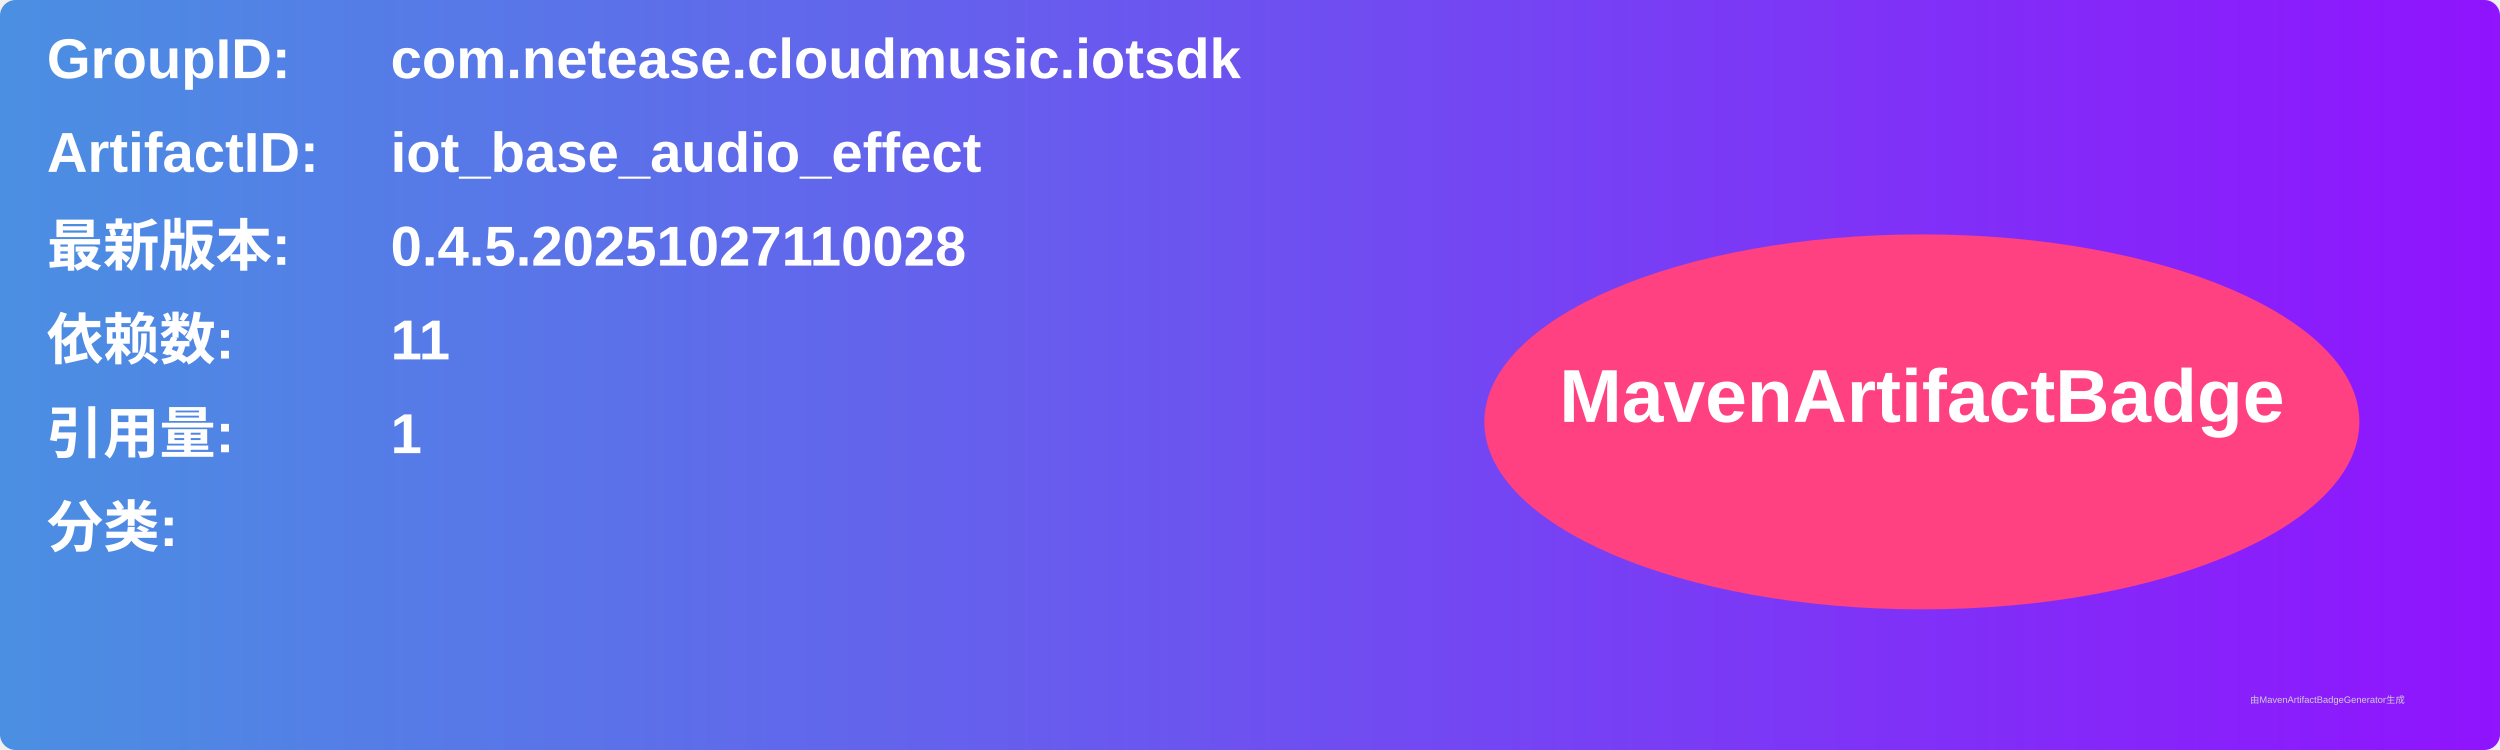
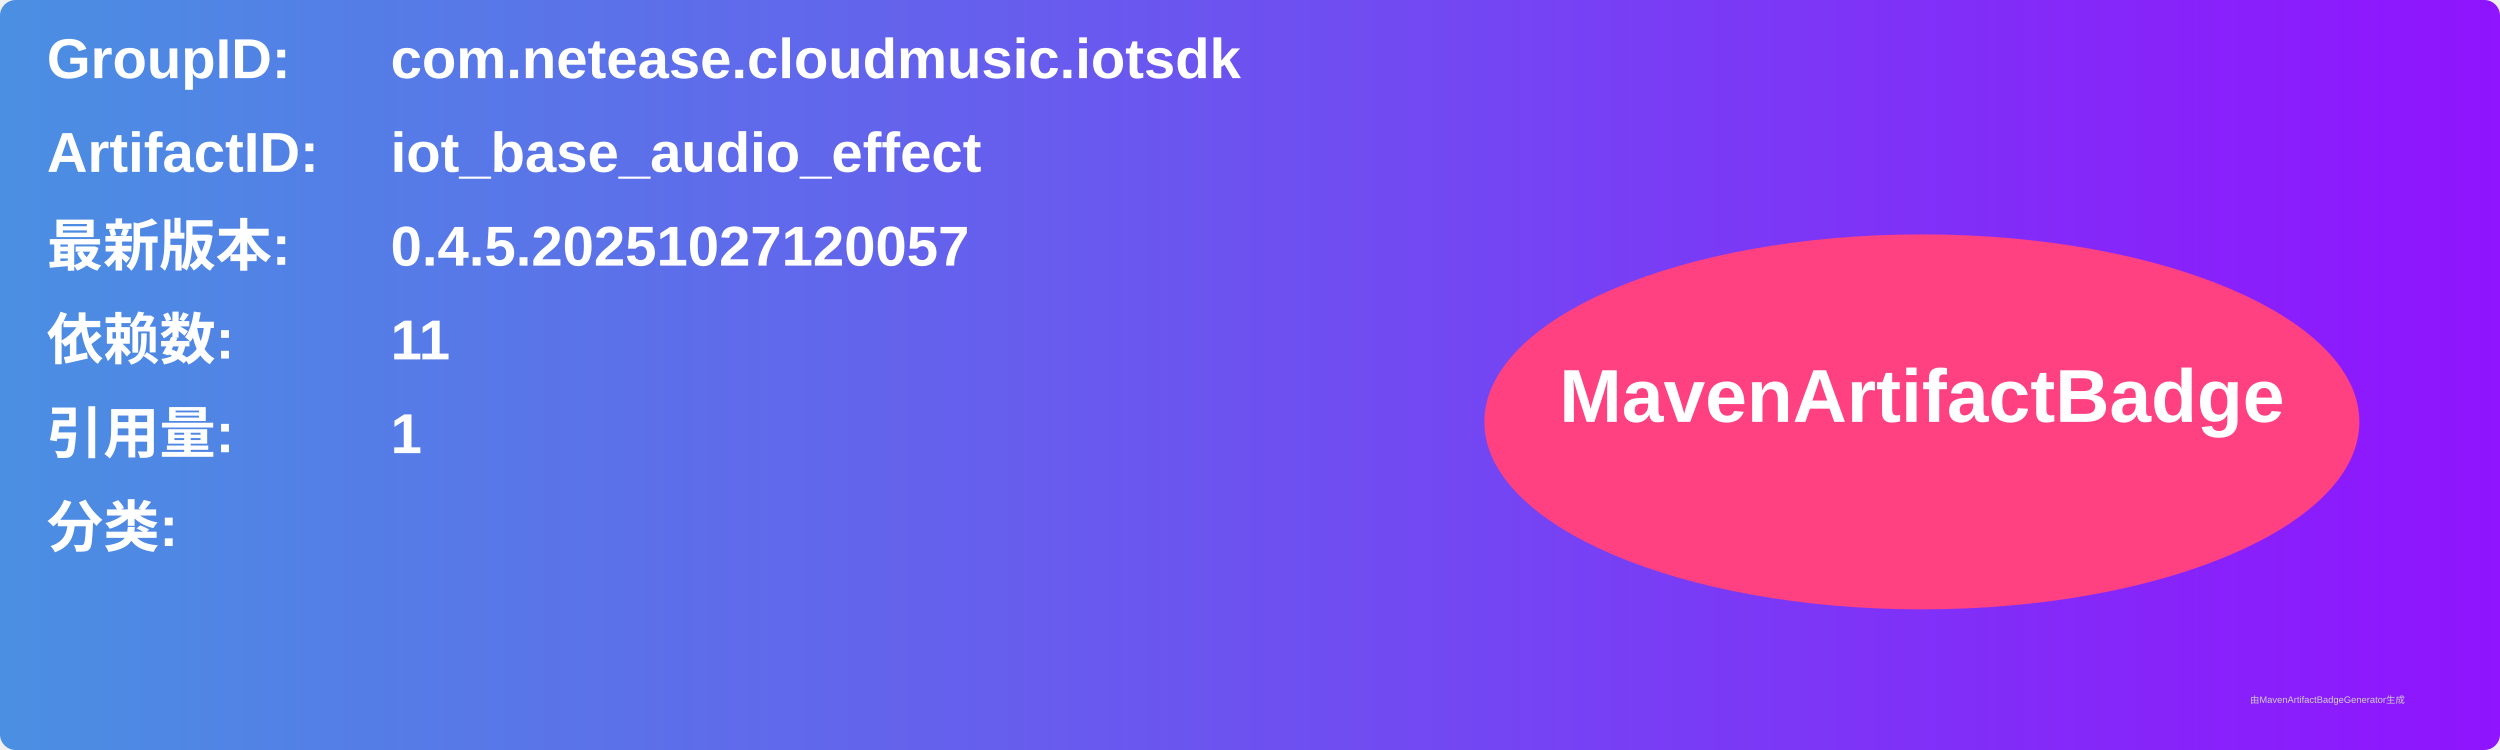
<svg xmlns="http://www.w3.org/2000/svg" width="800" height="240" viewBox="0 0 800 240">
  <linearGradient id="grad" x1="0%" y1="0%" x2="100%" y2="0%">
    <stop offset="0%" stop-color="#4a90e2" />
    <stop offset="100%" stop-color="#9013fe" />
  </linearGradient>
  <rect width="100%" height="100%" rx="5" ry="5" fill="url(#grad)" />
  <g transform="translate(15, 15)">
    <text x="0" y="10" font-family="Arial" font-size="18" fill="white" font-weight="bold" width="260">GroupID:</text>
    <text x="110" y="10" font-family="Arial" font-size="18" fill="white" font-weight="bold" width="460">com.netease.cloudmusic.iotsdk</text>
    <text x="0" y="40" font-family="Arial" font-size="18" fill="white" font-weight="bold" width="260">ArtifactID:</text>
    <text x="110" y="40" font-family="Arial" font-size="18" fill="white" font-weight="bold" width="460">iot_base_audio_effect</text>
    <text x="0" y="70" font-family="Arial" font-size="18" fill="white" font-weight="bold">最新版本:</text>
    <text x="110" y="70" font-family="Arial" font-size="18" fill="white" font-weight="bold">
-       <tspan font-weight="bold">0.4.5.20251027110028</tspan>
+       <tspan font-weight="bold">0.4.5.20251027120057</tspan>
    </text>
    <text x="0" y="100" font-family="Arial" font-size="18" fill="white" font-weight="bold">依赖数: </text>
    <text x="110" y="100" font-family="Arial" font-size="18" fill="white">
      <tspan font-weight="bold">11</tspan>
    </text>
    <text x="0" y="130" font-family="Arial" font-size="18" fill="white" font-weight="bold">引用量: </text>
    <text x="110" y="130" font-family="Arial" font-size="18" fill="white">
      <tspan font-weight="bold">1</tspan>
    </text>
    <text x="0" y="160" font-family="Arial" font-size="18" fill="white" font-weight="bold">分类:</text>
    <text x="10" y="190" font-family="Arial" font-size="10" fill="white">
      <tspan font-weight="bold" />
    </text>
    <ellipse cx="600" cy="120" rx="140" ry="60" fill="#ff4081" />
    <text x="600" y="120" text-anchor="middle" font-family="Arial" font-size="24" fill="white" font-weight="bold">MavenArtifactBadge</text>
  </g>
  <text x="720" y="225" font-family="Arial" font-size="3" fill="#d0d0d0">由MavenArtifactBadgeGenerator生成</text>
</svg>
